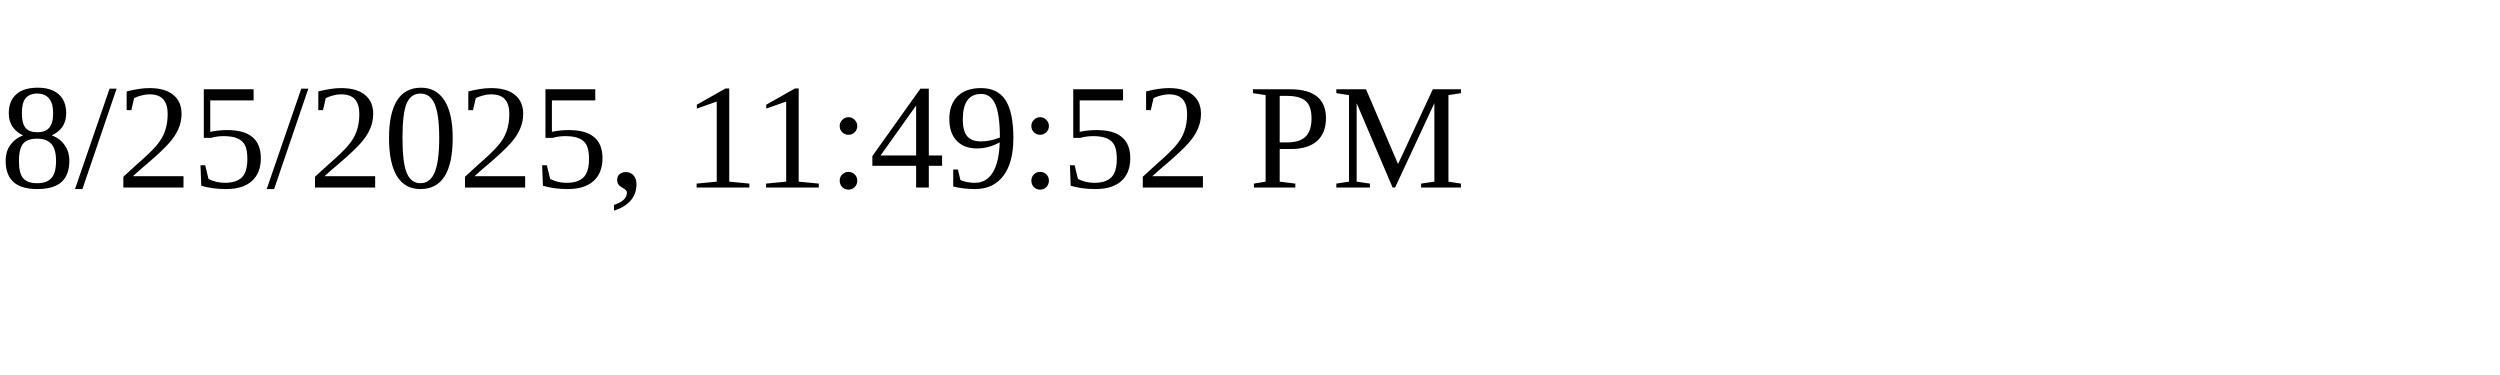
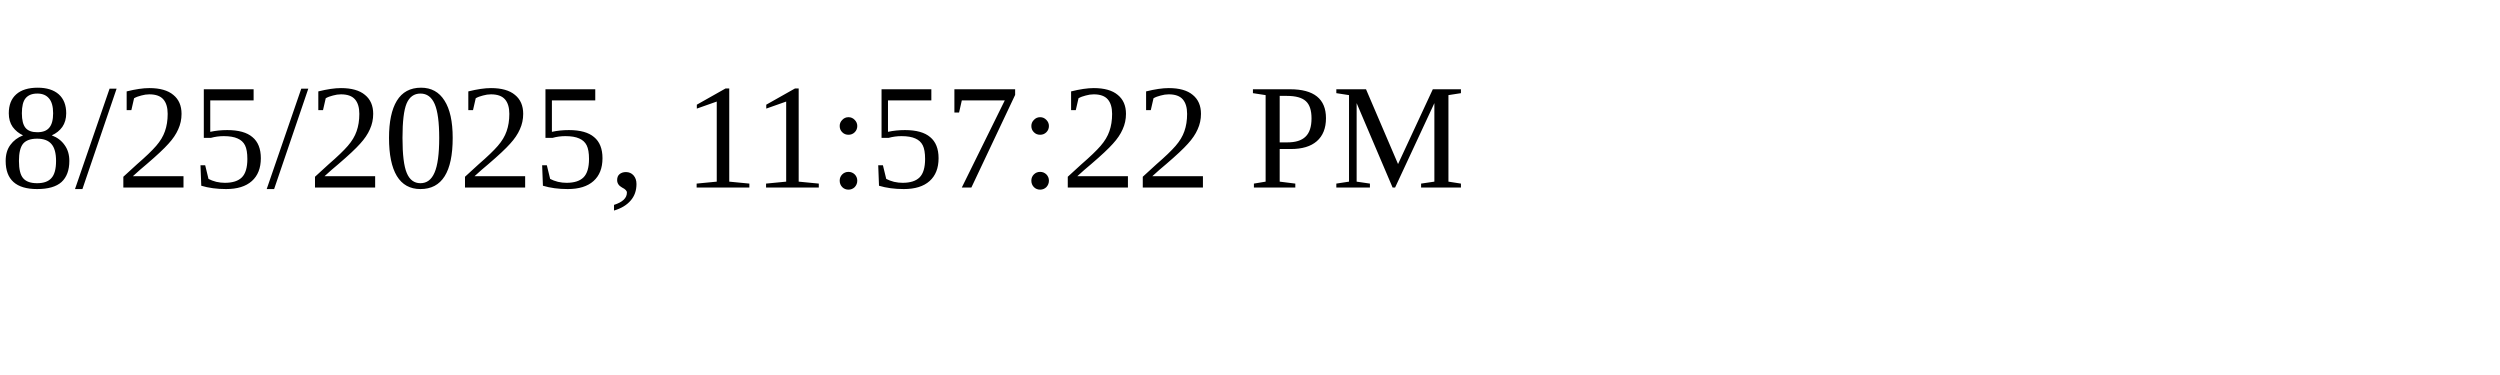
<svg xmlns="http://www.w3.org/2000/svg" height="30" width="200">
-   <text x="0" y="15">8/25/2025, 11:49:52 PM</text>
+   <text x="0" y="15">8/25/2025, 11:57:22 PM</text>
</svg>
